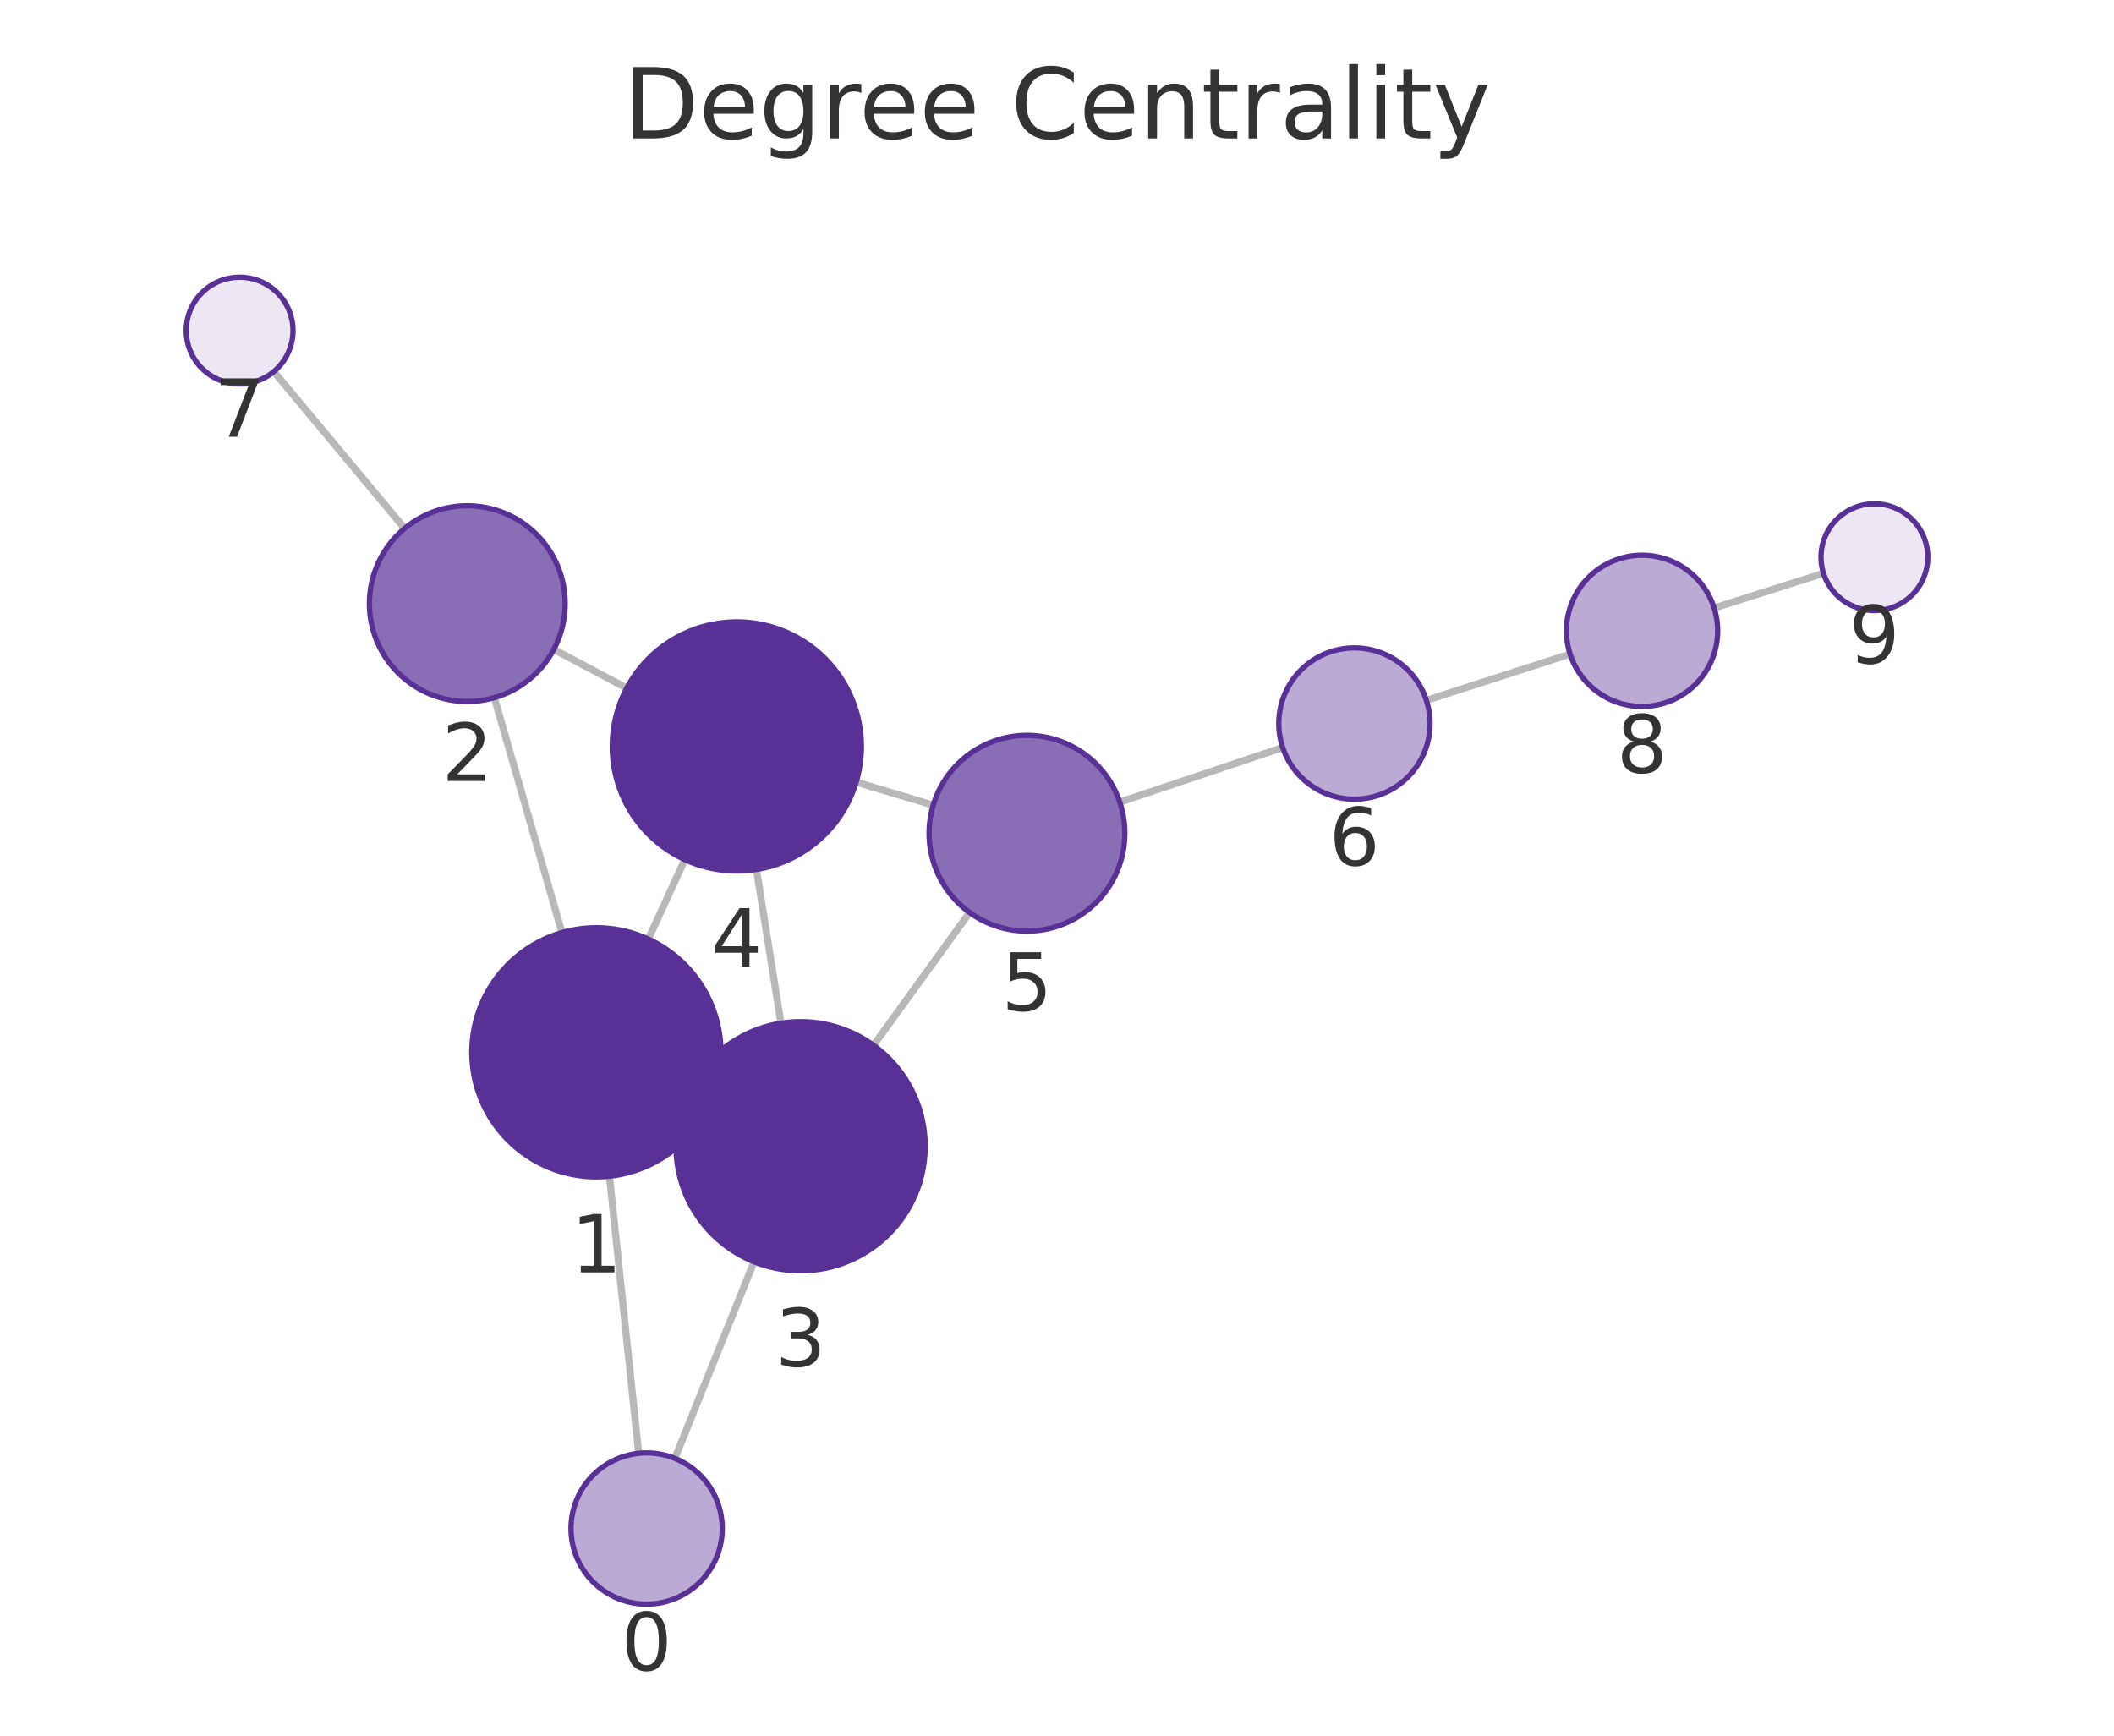
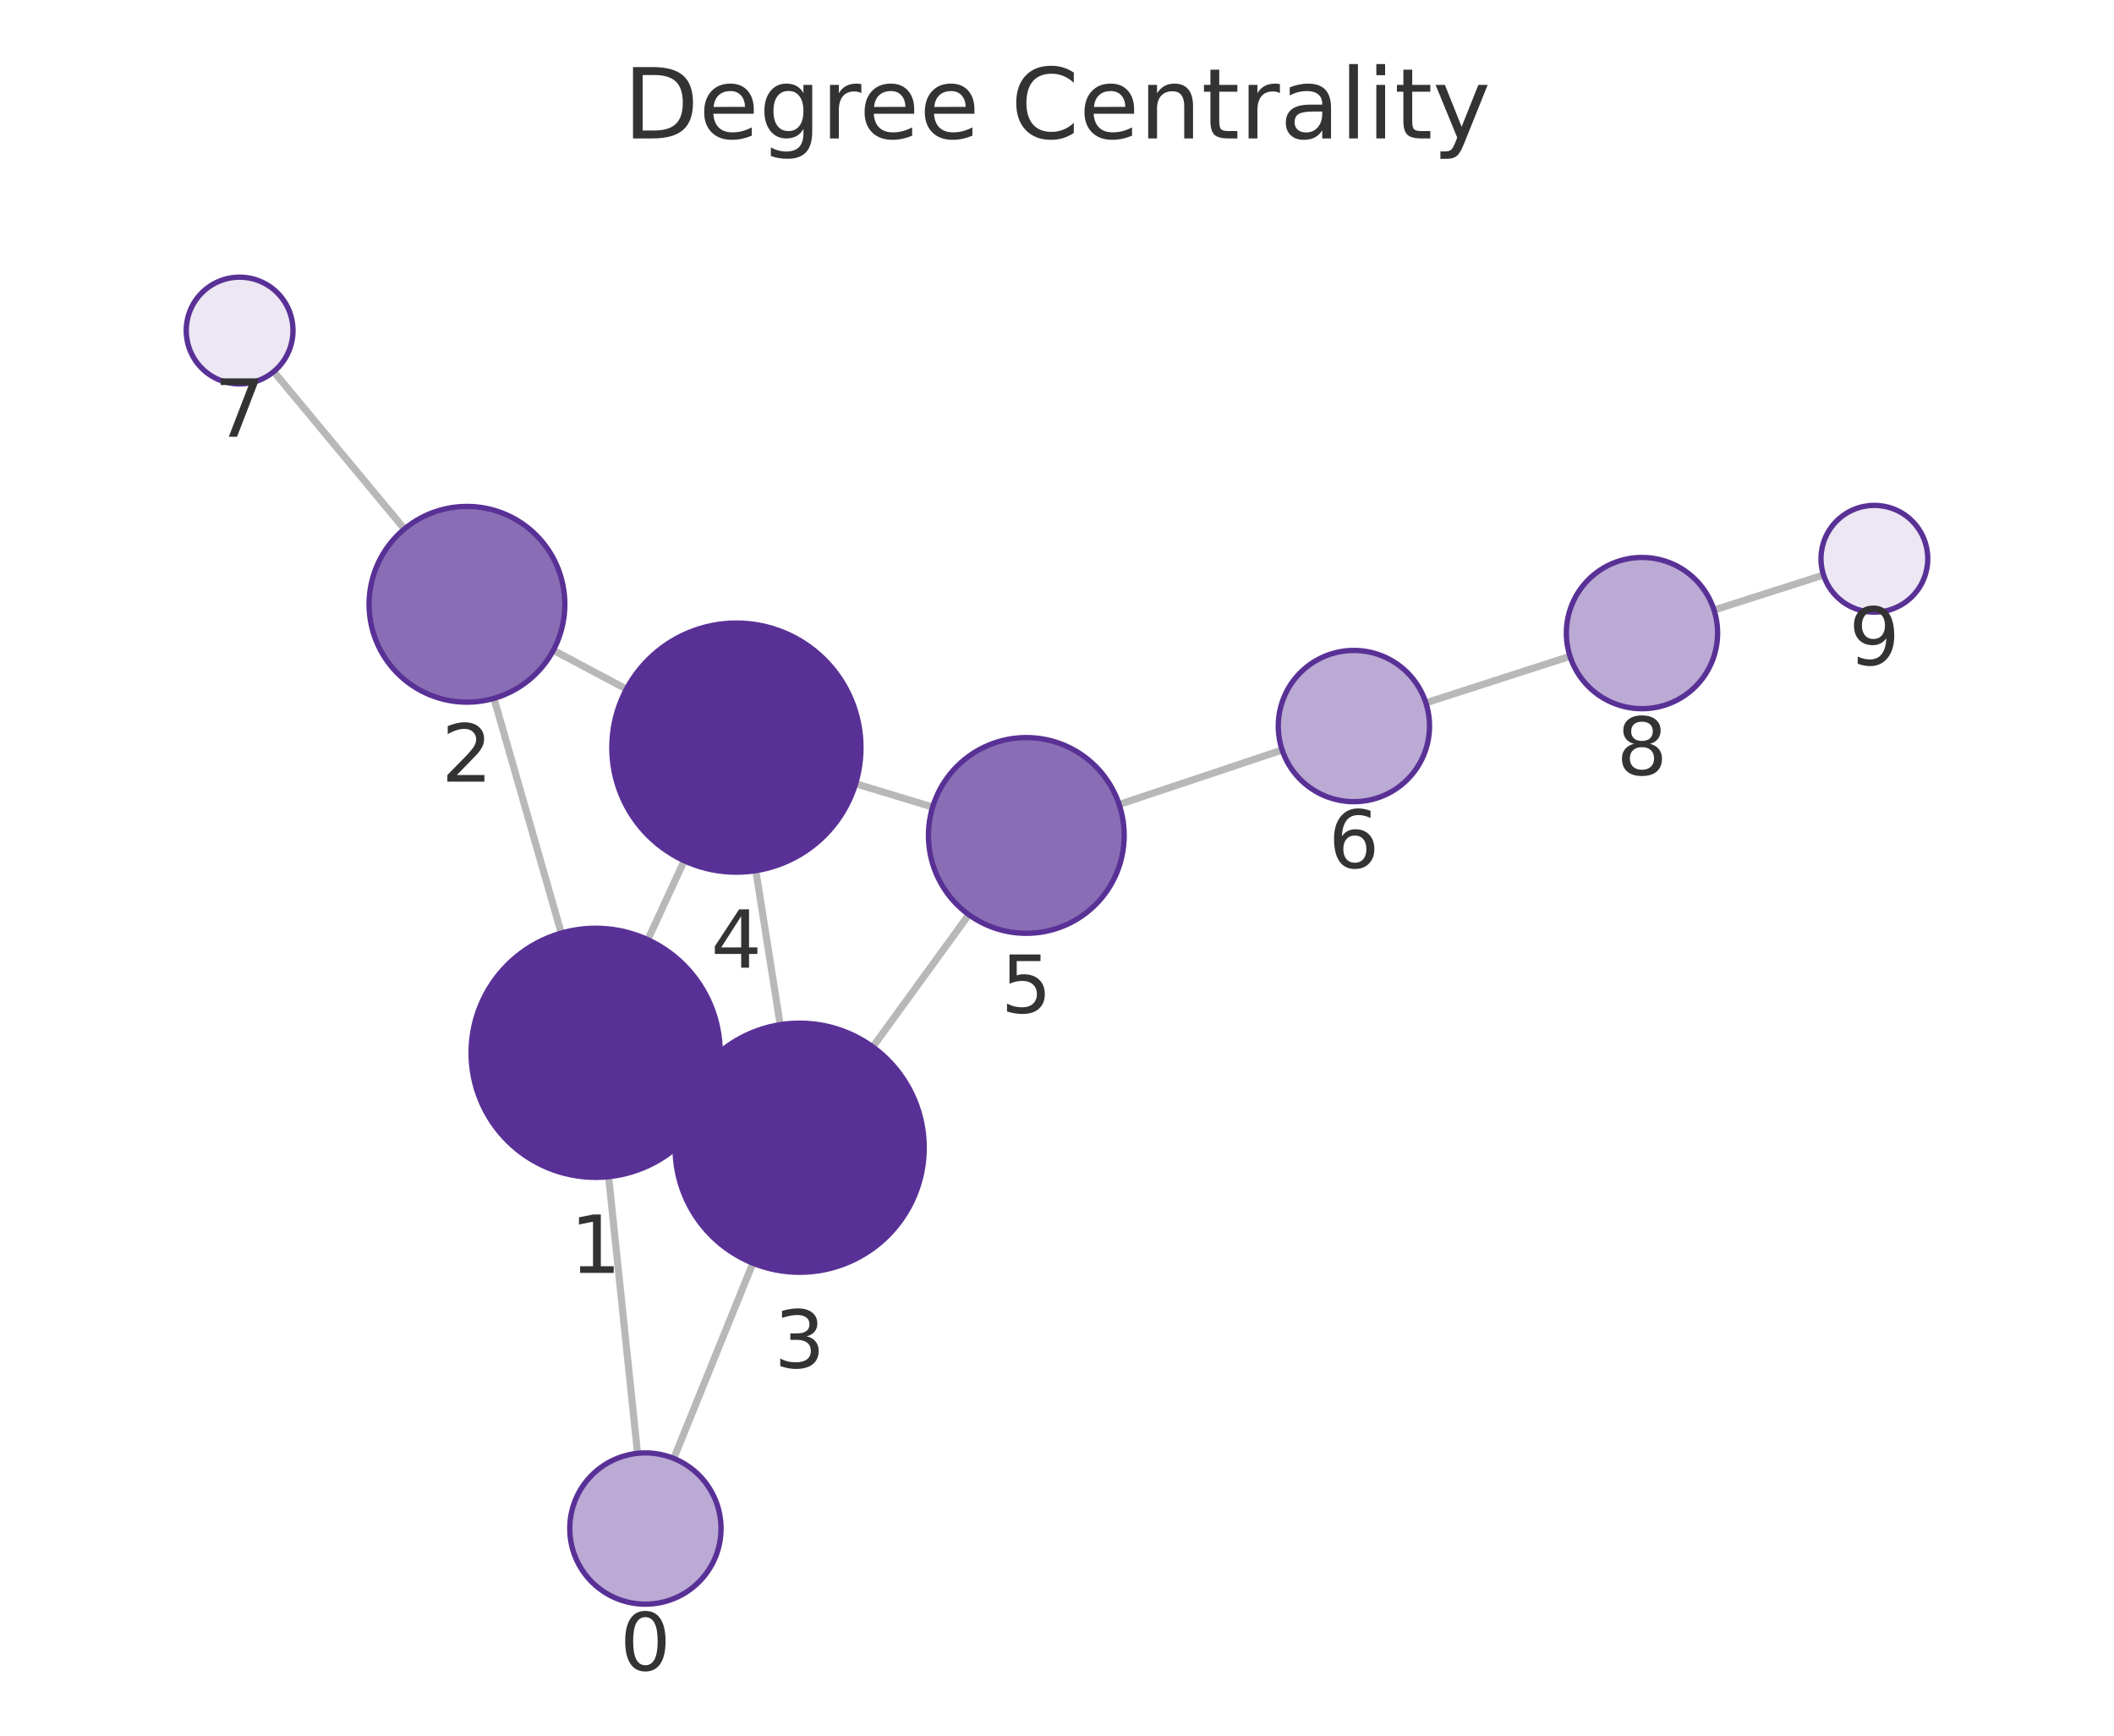
<svg xmlns="http://www.w3.org/2000/svg" xmlns:xlink="http://www.w3.org/1999/xlink" width="237.6pt" height="195.078pt" viewBox="0 0 237.6 195.078" version="1.1">
  <defs>
    <style type="text/css">*{stroke-linejoin: round; stroke-linecap: butt}</style>
  </defs>
  <g id="figure_1">
    <g id="patch_1">
      <path d="M 0 195.078  L 237.6 195.078  L 237.6 0  L 0 0  L 0 195.078  z " style="fill: none" />
    </g>
    <g id="axes_1">
      <g id="patch_2">
        <path d="M 7.2 187.878  L 230.4 187.878  L 230.4 21.558  L 7.2 21.558  L 7.2 187.878  z " style="fill: none" />
      </g>
      <g id="EdgeCollection_1">
-         <path d="M 71.785 163.345  L 68.498 132.195  " clip-path="url(#pcec3d07b02)" style="fill: #b8b8b8; stroke: #b8b8b8; stroke-width: 0.8" />
-         <path d="M 75.852 163.914  L 84.749 141.817  " clip-path="url(#pcec3d07b02)" style="fill: #b8b8b8; stroke: #b8b8b8; stroke-width: 0.8" />
-         <path d="M 63.158 104.818  L 55.562 78.415  " clip-path="url(#pcec3d07b02)" style="fill: #b8b8b8; stroke: #b8b8b8; stroke-width: 0.8" />
-         <path d="M 79.748 124.124  L 77.26 122.979  " clip-path="url(#pcec3d07b02)" style="fill: #b8b8b8; stroke: #b8b8b8; stroke-width: 0.8" />
-         <path d="M 72.871 105.55  L 76.971 96.619  " clip-path="url(#pcec3d07b02)" style="fill: #b8b8b8; stroke: #b8b8b8; stroke-width: 0.8" />
-         <path d="M 62.24 72.994  L 70.443 77.341  " clip-path="url(#pcec3d07b02)" style="fill: #b8b8b8; stroke: #b8b8b8; stroke-width: 0.8" />
-         <path d="M 45.476 59.395  L 30.773 41.762  " clip-path="url(#pcec3d07b02)" style="fill: #b8b8b8; stroke: #b8b8b8; stroke-width: 0.8" />
-         <path d="M 87.774 115.005  L 85.018 97.722  " clip-path="url(#pcec3d07b02)" style="fill: #b8b8b8; stroke: #b8b8b8; stroke-width: 0.8" />
-         <path d="M 98.183 117.486  L 108.977 102.563  " clip-path="url(#pcec3d07b02)" style="fill: #b8b8b8; stroke: #b8b8b8; stroke-width: 0.8" />
-         <path d="M 96.226 87.908  L 104.885 90.498  " clip-path="url(#pcec3d07b02)" style="fill: #b8b8b8; stroke: #b8b8b8; stroke-width: 0.8" />
-         <path d="M 125.854 90.156  L 144.167 84.022  " clip-path="url(#pcec3d07b02)" style="fill: #b8b8b8; stroke: #b8b8b8; stroke-width: 0.8" />
-         <path d="M 160.317 78.716  L 176.465 73.512  " clip-path="url(#pcec3d07b02)" style="fill: #b8b8b8; stroke: #b8b8b8; stroke-width: 0.8" />
-         <path d="M 192.658 68.335  L 204.95 64.437  " clip-path="url(#pcec3d07b02)" style="fill: #b8b8b8; stroke: #b8b8b8; stroke-width: 0.8" />
+         <path d="M 71.655 163.346  L 68.403 132.253  " clip-path="url(#p2cea81ce6f)" style="fill: #b8b8b8; stroke: #b8b8b8; stroke-width: 0.8" />
+         <path d="M 75.729 163.922  L 84.618 141.973  " clip-path="url(#p2cea81ce6f)" style="fill: #b8b8b8; stroke: #b8b8b8; stroke-width: 0.8" />
+         <path d="M 63.085 104.872  L 55.516 78.492  " clip-path="url(#p2cea81ce6f)" style="fill: #b8b8b8; stroke: #b8b8b8; stroke-width: 0.8" />
+         <path d="M 79.64 124.235  L 77.18 123.091  " clip-path="url(#p2cea81ce6f)" style="fill: #b8b8b8; stroke: #b8b8b8; stroke-width: 0.8" />
+         <path d="M 72.81 105.616  L 76.903 96.741  " clip-path="url(#p2cea81ce6f)" style="fill: #b8b8b8; stroke: #b8b8b8; stroke-width: 0.8" />
+         <path d="M 62.193 73.085  L 70.406 77.454  " clip-path="url(#p2cea81ce6f)" style="fill: #b8b8b8; stroke: #b8b8b8; stroke-width: 0.8" />
+         <path d="M 45.454 59.457  L 30.764 41.768  " clip-path="url(#p2cea81ce6f)" style="fill: #b8b8b8; stroke: #b8b8b8; stroke-width: 0.8" />
+         <path d="M 87.688 115.169  L 84.952 97.857  " clip-path="url(#p2cea81ce6f)" style="fill: #b8b8b8; stroke: #b8b8b8; stroke-width: 0.8" />
+         <path d="M 98.098 117.667  L 108.889 102.802  " clip-path="url(#p2cea81ce6f)" style="fill: #b8b8b8; stroke: #b8b8b8; stroke-width: 0.8" />
+         <path d="M 96.165 88.087  L 104.824 90.71  " clip-path="url(#p2cea81ce6f)" style="fill: #b8b8b8; stroke: #b8b8b8; stroke-width: 0.8" />
+         <path d="M 125.785 90.416  L 144.107 84.298  " clip-path="url(#p2cea81ce6f)" style="fill: #b8b8b8; stroke: #b8b8b8; stroke-width: 0.8" />
+         <path d="M 160.258 78.995  L 176.459 73.766  " clip-path="url(#p2cea81ce6f)" style="fill: #b8b8b8; stroke: #b8b8b8; stroke-width: 0.8" />
+         <path d="M 192.644 68.565  L 204.954 64.628  " clip-path="url(#p2cea81ce6f)" style="fill: #b8b8b8; stroke: #b8b8b8; stroke-width: 0.8" />
      </g>
      <g id="VertexCollection_1">
-         <path d="M 72.677 180.298  C 74.932 180.298 77.094 179.403 78.688 177.809  C 80.282 176.215 81.177 174.053 81.177 171.798  C 81.177 169.544 80.282 167.382 78.688 165.788  C 77.094 164.194 74.932 163.298 72.677 163.298  C 70.423 163.298 68.261 164.194 66.667 165.788  C 65.073 167.382 64.177 169.544 64.177 171.798  C 64.177 174.053 65.073 176.215 66.667 177.809  C 68.261 179.403 70.423 180.298 72.677 180.298  z " clip-path="url(#pcec3d07b02)" style="fill: #bbaad4; stroke: #593196; stroke-width: 0.6" />
-         <path d="M 67.029 132.273  C 70.742 132.273 74.303 130.797 76.928 128.172  C 79.554 125.547 81.029 121.985 81.029 118.273  C 81.029 114.56 79.554 110.999 76.928 108.373  C 74.303 105.748 70.742 104.273 67.029 104.273  C 63.316 104.273 59.755 105.748 57.129 108.373  C 54.504 110.999 53.029 114.56 53.029 118.273  C 53.029 121.985 54.504 125.547 57.129 128.172  C 59.755 130.797 63.316 132.273 67.029 132.273  z " clip-path="url(#pcec3d07b02)" style="fill: #593196; stroke: #593196; stroke-width: 0.6" />
-         <path d="M 52.52 78.843  C 55.438 78.843 58.236 77.684 60.299 75.622  C 62.361 73.559 63.52 70.761 63.52 67.843  C 63.52 64.926 62.361 62.128 60.299 60.065  C 58.236 58.003 55.438 56.843 52.52 56.843  C 49.603 56.843 46.805 58.003 44.742 60.065  C 42.679 62.128 41.52 64.926 41.52 67.843  C 41.52 70.761 42.679 73.559 44.742 75.622  C 46.805 77.684 49.603 78.843 52.52 78.843  z " clip-path="url(#pcec3d07b02)" style="fill: #8a6eb5; stroke: #593196; stroke-width: 0.6" />
-         <path d="M 89.979 142.83  C 93.691 142.83 97.253 141.355 99.878 138.73  C 102.504 136.104 103.979 132.543 103.979 128.83  C 103.979 125.117 102.504 121.556 99.878 118.931  C 97.253 116.305 93.691 114.83 89.979 114.83  C 86.266 114.83 82.705 116.305 80.079 118.931  C 77.454 121.556 75.979 125.117 75.979 128.83  C 75.979 132.543 77.454 136.104 80.079 138.73  C 82.705 141.355 86.266 142.83 89.979 142.83  z " clip-path="url(#pcec3d07b02)" style="fill: #593196; stroke: #593196; stroke-width: 0.6" />
-         <path d="M 82.814 97.896  C 86.526 97.896 90.088 96.421 92.713 93.796  C 95.338 91.171 96.814 87.609 96.814 83.896  C 96.814 80.184 95.338 76.622 92.713 73.997  C 90.088 71.372 86.526 69.896 82.814 69.896  C 79.101 69.896 75.539 71.372 72.914 73.997  C 70.289 76.622 68.814 80.184 68.814 83.896  C 68.814 87.609 70.289 91.171 72.914 93.796  C 75.539 96.421 79.101 97.896 82.814 97.896  z " clip-path="url(#pcec3d07b02)" style="fill: #593196; stroke: #593196; stroke-width: 0.6" />
-         <path d="M 115.423 104.65  C 118.341 104.65 121.139 103.491 123.202 101.428  C 125.264 99.365 126.423 96.567 126.423 93.65  C 126.423 90.732 125.264 87.934 123.202 85.871  C 121.139 83.809 118.341 82.65 115.423 82.65  C 112.506 82.65 109.708 83.809 107.645 85.871  C 105.582 87.934 104.423 90.732 104.423 93.65  C 104.423 96.567 105.582 99.365 107.645 101.428  C 109.708 103.491 112.506 104.65 115.423 104.65  z " clip-path="url(#pcec3d07b02)" style="fill: #8a6eb5; stroke: #593196; stroke-width: 0.6" />
-         <path d="M 152.227 89.823  C 154.481 89.823 156.643 88.927 158.237 87.333  C 159.831 85.739 160.727 83.577 160.727 81.323  C 160.727 79.069 159.831 76.906 158.237 75.312  C 156.643 73.718 154.481 72.823 152.227 72.823  C 149.972 72.823 147.81 73.718 146.216 75.312  C 144.622 76.906 143.727 79.069 143.727 81.323  C 143.727 83.577 144.622 85.739 146.216 87.333  C 147.81 88.927 149.972 89.823 152.227 89.823  z " clip-path="url(#pcec3d07b02)" style="fill: #bbaad4; stroke: #593196; stroke-width: 0.6" />
-         <path d="M 26.931 43.154  C 28.522 43.154 30.048 42.522 31.173 41.396  C 32.298 40.271 32.931 38.745 32.931 37.154  C 32.931 35.562 32.298 34.036 31.173 32.911  C 30.048 31.786 28.522 31.154 26.931 31.154  C 25.339 31.154 23.813 31.786 22.688 32.911  C 21.563 34.036 20.931 35.562 20.931 37.154  C 20.931 38.745 21.563 40.271 22.688 41.396  C 23.813 42.522 25.339 43.154 26.931 43.154  z " clip-path="url(#pcec3d07b02)" style="fill: #ece7f3; stroke: #593196; stroke-width: 0.6" />
-         <path d="M 184.556 79.405  C 186.81 79.405 188.972 78.509 190.566 76.915  C 192.16 75.321 193.056 73.159 193.056 70.905  C 193.056 68.651 192.16 66.489 190.566 64.895  C 188.972 63.301 186.81 62.405 184.556 62.405  C 182.301 62.405 180.139 63.301 178.545 64.895  C 176.951 66.489 176.056 68.651 176.056 70.905  C 176.056 73.159 176.951 75.321 178.545 76.915  C 180.139 78.509 182.301 79.405 184.556 79.405  z " clip-path="url(#pcec3d07b02)" style="fill: #bbaad4; stroke: #593196; stroke-width: 0.6" />
-         <path d="M 210.669 68.623  C 212.261 68.623 213.787 67.991 214.912 66.866  C 216.037 65.741 216.669 64.214 216.669 62.623  C 216.669 61.032 216.037 59.506 214.912 58.381  C 213.787 57.255 212.261 56.623 210.669 56.623  C 209.078 56.623 207.552 57.255 206.427 58.381  C 205.302 59.506 204.669 61.032 204.669 62.623  C 204.669 64.214 205.302 65.741 206.427 66.866  C 207.552 67.991 209.078 68.623 210.669 68.623  z " clip-path="url(#pcec3d07b02)" style="fill: #ece7f3; stroke: #593196; stroke-width: 0.6" />
+         <path d="M 72.539 180.3  C 74.793 180.3 76.955 179.405 78.549 177.811  C 80.143 176.217 81.039 174.055 81.039 171.8  C 81.039 169.546 80.143 167.384 78.549 165.79  C 76.955 164.196 74.793 163.3 72.539 163.3  C 70.285 163.3 68.122 164.196 66.528 165.79  C 64.934 167.384 64.039 169.546 64.039 171.8  C 64.039 174.055 64.934 176.217 66.528 177.811  C 68.122 179.405 70.285 180.3 72.539 180.3  z " clip-path="url(#p2cea81ce6f)" style="fill: #bbaad4; stroke: #593196; stroke-width: 0.6" />
+         <path d="M 66.947 132.329  C 70.66 132.329 74.221 130.854 76.847 128.228  C 79.472 125.603 80.947 122.042 80.947 118.329  C 80.947 114.616 79.472 111.055 76.847 108.429  C 74.221 105.804 70.66 104.329 66.947 104.329  C 63.234 104.329 59.673 105.804 57.048 108.429  C 54.422 111.055 52.947 114.616 52.947 118.329  C 52.947 122.042 54.422 125.603 57.048 128.228  C 59.673 130.854 63.234 132.329 66.947 132.329  z " clip-path="url(#p2cea81ce6f)" style="fill: #593196; stroke: #593196; stroke-width: 0.6" />
+         <path d="M 52.482 78.919  C 55.399 78.919 58.197 77.76 60.26 75.697  C 62.323 73.634 63.482 70.836 63.482 67.919  C 63.482 65.002 62.323 62.204 60.26 60.141  C 58.197 58.078 55.399 56.919 52.482 56.919  C 49.564 56.919 46.766 58.078 44.703 60.141  C 42.641 62.204 41.482 65.002 41.482 67.919  C 41.482 70.836 42.641 73.634 44.703 75.697  C 46.766 77.76 49.564 78.919 52.482 78.919  z " clip-path="url(#p2cea81ce6f)" style="fill: #8a6eb5; stroke: #593196; stroke-width: 0.6" />
+         <path d="M 89.874 142.997  C 93.586 142.997 97.148 141.522 99.773 138.897  C 102.398 136.271 103.874 132.71 103.874 128.997  C 103.874 125.284 102.398 121.723 99.773 119.098  C 97.148 116.472 93.586 114.997 89.874 114.997  C 86.161 114.997 82.599 116.472 79.974 119.098  C 77.349 121.723 75.874 125.284 75.874 128.997  C 75.874 132.71 77.349 136.271 79.974 138.897  C 82.599 141.522 86.161 142.997 89.874 142.997  z " clip-path="url(#p2cea81ce6f)" style="fill: #593196; stroke: #593196; stroke-width: 0.6" />
+         <path d="M 82.766 98.028  C 86.479 98.028 90.04 96.553 92.665 93.928  C 95.291 91.302 96.766 87.741 96.766 84.028  C 96.766 80.315 95.291 76.754 92.665 74.129  C 90.04 71.503 86.479 70.028 82.766 70.028  C 79.053 70.028 75.492 71.503 72.866 74.129  C 70.241 76.754 68.766 80.315 68.766 84.028  C 68.766 87.741 70.241 91.302 72.866 93.928  C 75.492 96.553 79.053 98.028 82.766 98.028  z " clip-path="url(#p2cea81ce6f)" style="fill: #593196; stroke: #593196; stroke-width: 0.6" />
+         <path d="M 115.351 104.9  C 118.268 104.9 121.066 103.741 123.129 101.678  C 125.192 99.615 126.351 96.817 126.351 93.9  C 126.351 90.982 125.192 88.184 123.129 86.122  C 121.066 84.059 118.268 82.9 115.351 82.9  C 112.434 82.9 109.636 84.059 107.573 86.122  C 105.51 88.184 104.351 90.982 104.351 93.9  C 104.351 96.817 105.51 99.615 107.573 101.678  C 109.636 103.741 112.434 104.9 115.351 104.9  z " clip-path="url(#p2cea81ce6f)" style="fill: #8a6eb5; stroke: #593196; stroke-width: 0.6" />
+         <path d="M 152.169 90.105  C 154.423 90.105 156.585 89.21 158.179 87.616  C 159.773 86.022 160.669 83.86 160.669 81.605  C 160.669 79.351 159.773 77.189 158.179 75.595  C 156.585 74.001 154.423 73.105 152.169 73.105  C 149.915 73.105 147.752 74.001 146.158 75.595  C 144.565 77.189 143.669 79.351 143.669 81.605  C 143.669 83.86 144.565 86.022 146.158 87.616  C 147.752 89.21 149.915 90.105 152.169 90.105  z " clip-path="url(#p2cea81ce6f)" style="fill: #bbaad4; stroke: #593196; stroke-width: 0.6" />
+         <path d="M 26.931 43.152  C 28.522 43.152 30.048 42.52 31.173 41.395  C 32.298 40.27 32.931 38.744 32.931 37.152  C 32.931 35.561 32.298 34.035 31.173 32.91  C 30.048 31.785 28.522 31.152 26.931 31.152  C 25.339 31.152 23.813 31.785 22.688 32.91  C 21.563 34.035 20.931 35.561 20.931 37.152  C 20.931 38.744 21.563 40.27 22.688 41.395  C 23.813 42.52 25.339 43.152 26.931 43.152  z " clip-path="url(#p2cea81ce6f)" style="fill: #ece7f3; stroke: #593196; stroke-width: 0.6" />
+         <path d="M 184.548 79.655  C 186.803 79.655 188.965 78.759 190.559 77.165  C 192.153 75.571 193.048 73.409 193.048 71.155  C 193.048 68.9 192.153 66.738 190.559 65.144  C 188.965 63.55 186.803 62.655 184.548 62.655  C 182.294 62.655 180.132 63.55 178.538 65.144  C 176.944 66.738 176.048 68.9 176.048 71.155  C 176.048 73.409 176.944 75.571 178.538 77.165  C 180.132 78.759 182.294 79.655 184.548 79.655  z " clip-path="url(#p2cea81ce6f)" style="fill: #bbaad4; stroke: #593196; stroke-width: 0.6" />
+         <path d="M 210.669 68.801  C 212.261 68.801 213.787 68.168 214.912 67.043  C 216.037 65.918 216.669 64.392 216.669 62.801  C 216.669 61.209 216.037 59.683 214.912 58.558  C 213.787 57.433 212.261 56.801 210.669 56.801  C 209.078 56.801 207.552 57.433 206.427 58.558  C 205.302 59.683 204.669 61.209 204.669 62.801  C 204.669 64.392 205.302 65.918 206.427 67.043  C 207.552 68.168 209.078 68.801 210.669 68.801  z " clip-path="url(#p2cea81ce6f)" style="fill: #ece7f3; stroke: #593196; stroke-width: 0.6" />
      </g>
      <g id="text_1">
-         <g clip-path="url(#pcec3d07b02)">
-           <g style="fill: #333333" transform="translate(69.81418 187.7363) scale(0.09 -0.09)">
+         <g clip-path="url(#p2cea81ce6f)">
+           <g style="fill: #333333" transform="translate(69.67561 187.7383) scale(0.09 -0.09)">
            <defs>
              <path id="DejaVuSans-13" d="M 2034 4250  Q 1547 4250 1301 3770  Q 1056 3291 1056 2328  Q 1056 1369 1301 889  Q 1547 409 2034 409  Q 2525 409 2770 889  Q 3016 1369 3016 2328  Q 3016 3291 2770 3770  Q 2525 4250 2034 4250  z M 2034 4750  Q 2819 4750 3233 4129  Q 3647 3509 3647 2328  Q 3647 1150 3233 529  Q 2819 -91 2034 -91  Q 1250 -91 836 529  Q 422 1150 422 2328  Q 422 3509 836 4129  Q 1250 4750 2034 4750  z " transform="scale(0.015625)" />
            </defs>
            <use xlink:href="#DejaVuSans-13" />
          </g>
        </g>
      </g>
      <g id="text_2">
-         <g clip-path="url(#pcec3d07b02)">
-           <g style="fill: #333333" transform="translate(64.16563 143.0105) scale(0.09 -0.09)">
+         <g clip-path="url(#p2cea81ce6f)">
+           <g style="fill: #333333" transform="translate(64.08388 143.0668) scale(0.09 -0.09)">
            <defs>
              <path id="DejaVuSans-14" d="M 794 531  L 1825 531  L 1825 4091  L 703 3866  L 703 4441  L 1819 4666  L 2450 4666  L 2450 531  L 3481 531  L 3481 0  L 794 0  L 794 531  z " transform="scale(0.015625)" />
            </defs>
            <use xlink:href="#DejaVuSans-14" />
          </g>
        </g>
      </g>
      <g id="text_3">
-         <g clip-path="url(#pcec3d07b02)">
-           <g style="fill: #333333" transform="translate(49.65733 87.78138) scale(0.09 -0.09)">
+         <g clip-path="url(#p2cea81ce6f)">
+           <g style="fill: #333333" transform="translate(49.61849 87.85682) scale(0.09 -0.09)">
            <defs>
              <path id="DejaVuSans-15" d="M 1228 531  L 3431 531  L 3431 0  L 469 0  L 469 531  Q 828 903 1448 1529  Q 2069 2156 2228 2338  Q 2531 2678 2651 2914  Q 2772 3150 2772 3378  Q 2772 3750 2511 3984  Q 2250 4219 1831 4219  Q 1534 4219 1204 4116  Q 875 4013 500 3803  L 500 4441  Q 881 4594 1212 4672  Q 1544 4750 1819 4750  Q 2544 4750 2975 4387  Q 3406 4025 3406 3419  Q 3406 3131 3298 2873  Q 3191 2616 2906 2266  Q 2828 2175 2409 1742  Q 1991 1309 1228 531  z " transform="scale(0.015625)" />
            </defs>
            <use xlink:href="#DejaVuSans-15" />
          </g>
        </g>
      </g>
      <g id="text_4">
-         <g clip-path="url(#pcec3d07b02)">
-           <g style="fill: #333333" transform="translate(87.11552 153.5679) scale(0.09 -0.09)">
+         <g clip-path="url(#p2cea81ce6f)">
+           <g style="fill: #333333" transform="translate(87.01038 153.735) scale(0.09 -0.09)">
            <defs>
              <path id="DejaVuSans-16" d="M 2597 2516  Q 3050 2419 3304 2112  Q 3559 1806 3559 1356  Q 3559 666 3084 287  Q 2609 -91 1734 -91  Q 1441 -91 1130 -33  Q 819 25 488 141  L 488 750  Q 750 597 1062 519  Q 1375 441 1716 441  Q 2309 441 2620 675  Q 2931 909 2931 1356  Q 2931 1769 2642 2001  Q 2353 2234 1838 2234  L 1294 2234  L 1294 2753  L 1863 2753  Q 2328 2753 2575 2939  Q 2822 3125 2822 3475  Q 2822 3834 2567 4026  Q 2313 4219 1838 4219  Q 1578 4219 1281 4162  Q 984 4106 628 3988  L 628 4550  Q 988 4650 1302 4700  Q 1616 4750 1894 4750  Q 2613 4750 3031 4423  Q 3450 4097 3450 3541  Q 3450 3153 3228 2886  Q 3006 2619 2597 2516  z " transform="scale(0.015625)" />
            </defs>
            <use xlink:href="#DejaVuSans-16" />
          </g>
        </g>
      </g>
      <g id="text_5">
-         <g clip-path="url(#pcec3d07b02)">
-           <g style="fill: #333333" transform="translate(79.95038 108.6343) scale(0.09 -0.09)">
+         <g clip-path="url(#p2cea81ce6f)">
+           <g style="fill: #333333" transform="translate(79.90285 108.7662) scale(0.09 -0.09)">
            <defs>
              <path id="DejaVuSans-17" d="M 2419 4116  L 825 1625  L 2419 1625  L 2419 4116  z M 2253 4666  L 3047 4666  L 3047 1625  L 3713 1625  L 3713 1100  L 3047 1100  L 3047 0  L 2419 0  L 2419 1100  L 313 1100  L 313 1709  L 2253 4666  z " transform="scale(0.015625)" />
            </defs>
            <use xlink:href="#DejaVuSans-17" />
          </g>
        </g>
      </g>
      <g id="text_6">
-         <g clip-path="url(#pcec3d07b02)">
-           <g style="fill: #333333" transform="translate(112.5603 113.5875) scale(0.09 -0.09)">
+         <g clip-path="url(#p2cea81ce6f)">
+           <g style="fill: #333333" transform="translate(112.488 113.8376) scale(0.09 -0.09)">
            <defs>
              <path id="DejaVuSans-18" d="M 691 4666  L 3169 4666  L 3169 4134  L 1269 4134  L 1269 2991  Q 1406 3038 1543 3061  Q 1681 3084 1819 3084  Q 2600 3084 3056 2656  Q 3513 2228 3513 1497  Q 3513 744 3044 326  Q 2575 -91 1722 -91  Q 1428 -91 1123 -41  Q 819 9 494 109  L 494 744  Q 775 591 1075 516  Q 1375 441 1709 441  Q 2250 441 2565 725  Q 2881 1009 2881 1497  Q 2881 1984 2565 2268  Q 2250 2553 1709 2553  Q 1456 2553 1204 2497  Q 953 2441 691 2322  L 691 4666  z " transform="scale(0.015625)" />
            </defs>
            <use xlink:href="#DejaVuSans-18" />
          </g>
        </g>
      </g>
      <g id="text_7">
-         <g clip-path="url(#pcec3d07b02)">
-           <g style="fill: #333333" transform="translate(149.3636 97.26067) scale(0.09 -0.09)">
+         <g clip-path="url(#p2cea81ce6f)">
+           <g style="fill: #333333" transform="translate(149.3058 97.54328) scale(0.09 -0.09)">
            <defs>
              <path id="DejaVuSans-19" d="M 2113 2584  Q 1688 2584 1439 2293  Q 1191 2003 1191 1497  Q 1191 994 1439 701  Q 1688 409 2113 409  Q 2538 409 2786 701  Q 3034 994 3034 1497  Q 3034 2003 2786 2293  Q 2538 2584 2113 2584  z M 3366 4563  L 3366 3988  Q 3128 4100 2886 4159  Q 2644 4219 2406 4219  Q 1781 4219 1451 3797  Q 1122 3375 1075 2522  Q 1259 2794 1537 2939  Q 1816 3084 2150 3084  Q 2853 3084 3261 2657  Q 3669 2231 3669 1497  Q 3669 778 3244 343  Q 2819 -91 2113 -91  Q 1303 -91 875 529  Q 447 1150 447 2328  Q 447 3434 972 4092  Q 1497 4750 2381 4750  Q 2619 4750 2861 4703  Q 3103 4656 3366 4563  z " transform="scale(0.015625)" />
            </defs>
            <use xlink:href="#DejaVuSans-19" />
          </g>
        </g>
      </g>
      <g id="text_8">
-         <g clip-path="url(#pcec3d07b02)">
-           <g style="fill: #333333" transform="translate(24.06755 49.0916) scale(0.09 -0.09)">
+         <g clip-path="url(#p2cea81ce6f)">
+           <g style="fill: #333333" transform="translate(24.06757 49.0902) scale(0.09 -0.09)">
            <defs>
              <path id="DejaVuSans-1a" d="M 525 4666  L 3525 4666  L 3525 4397  L 1831 0  L 1172 0  L 2766 4134  L 525 4134  L 525 4666  z " transform="scale(0.015625)" />
            </defs>
            <use xlink:href="#DejaVuSans-1a" />
          </g>
        </g>
      </g>
      <g id="text_9">
-         <g clip-path="url(#pcec3d07b02)">
-           <g style="fill: #333333" transform="translate(181.6925 86.84294) scale(0.09 -0.09)">
+         <g clip-path="url(#p2cea81ce6f)">
+           <g style="fill: #333333" transform="translate(181.6853 87.09261) scale(0.09 -0.09)">
            <defs>
              <path id="DejaVuSans-1b" d="M 2034 2216  Q 1584 2216 1326 1975  Q 1069 1734 1069 1313  Q 1069 891 1326 650  Q 1584 409 2034 409  Q 2484 409 2743 651  Q 3003 894 3003 1313  Q 3003 1734 2745 1975  Q 2488 2216 2034 2216  z M 1403 2484  Q 997 2584 770 2862  Q 544 3141 544 3541  Q 544 4100 942 4425  Q 1341 4750 2034 4750  Q 2731 4750 3128 4425  Q 3525 4100 3525 3541  Q 3525 3141 3298 2862  Q 3072 2584 2669 2484  Q 3125 2378 3379 2068  Q 3634 1759 3634 1313  Q 3634 634 3220 271  Q 2806 -91 2034 -91  Q 1263 -91 848 271  Q 434 634 434 1313  Q 434 1759 690 2068  Q 947 2378 1403 2484  z M 1172 3481  Q 1172 3119 1398 2916  Q 1625 2713 2034 2713  Q 2441 2713 2670 2916  Q 2900 3119 2900 3481  Q 2900 3844 2670 4047  Q 2441 4250 2034 4250  Q 1625 4250 1398 4047  Q 1172 3844 1172 3481  z " transform="scale(0.015625)" />
            </defs>
            <use xlink:href="#DejaVuSans-1b" />
          </g>
        </g>
      </g>
      <g id="text_10">
-         <g clip-path="url(#pcec3d07b02)">
-           <g style="fill: #333333" transform="translate(207.8062 74.56108) scale(0.09 -0.09)">
+         <g clip-path="url(#p2cea81ce6f)">
+           <g style="fill: #333333" transform="translate(207.8062 74.73844) scale(0.09 -0.09)">
            <defs>
              <path id="DejaVuSans-1c" d="M 703 97  L 703 672  Q 941 559 1184 500  Q 1428 441 1663 441  Q 2288 441 2617 861  Q 2947 1281 2994 2138  Q 2813 1869 2534 1725  Q 2256 1581 1919 1581  Q 1219 1581 811 2004  Q 403 2428 403 3163  Q 403 3881 828 4315  Q 1253 4750 1959 4750  Q 2769 4750 3195 4129  Q 3622 3509 3622 2328  Q 3622 1225 3098 567  Q 2575 -91 1691 -91  Q 1453 -91 1209 -44  Q 966 3 703 97  z M 1959 2075  Q 2384 2075 2632 2365  Q 2881 2656 2881 3163  Q 2881 3666 2632 3958  Q 2384 4250 1959 4250  Q 1534 4250 1286 3958  Q 1038 3666 1038 3163  Q 1038 2656 1286 2365  Q 1534 2075 1959 2075  z " transform="scale(0.015625)" />
            </defs>
            <use xlink:href="#DejaVuSans-1c" />
          </g>
        </g>
      </g>
      <g id="matplotlib.axis_1" />
      <g id="matplotlib.axis_2" />
      <g id="text_11">
        <g style="fill: #333333" transform="translate(70.06742 15.55828) scale(0.11 -0.11)">
          <defs>
            <path id="DejaVuSans-27" d="M 1259 4147  L 1259 519  L 2022 519  Q 2988 519 3436 956  Q 3884 1394 3884 2338  Q 3884 3275 3436 3711  Q 2988 4147 2022 4147  L 1259 4147  z M 628 4666  L 1925 4666  Q 3281 4666 3915 4102  Q 4550 3538 4550 2338  Q 4550 1131 3912 565  Q 3275 0 1925 0  L 628 0  L 628 4666  z " transform="scale(0.015625)" />
            <path id="DejaVuSans-48" d="M 3597 1894  L 3597 1613  L 953 1613  Q 991 1019 1311 708  Q 1631 397 2203 397  Q 2534 397 2845 478  Q 3156 559 3463 722  L 3463 178  Q 3153 47 2828 -22  Q 2503 -91 2169 -91  Q 1331 -91 842 396  Q 353 884 353 1716  Q 353 2575 817 3079  Q 1281 3584 2069 3584  Q 2775 3584 3186 3129  Q 3597 2675 3597 1894  z M 3022 2063  Q 3016 2534 2758 2815  Q 2500 3097 2075 3097  Q 1594 3097 1305 2825  Q 1016 2553 972 2059  L 3022 2063  z " transform="scale(0.015625)" />
            <path id="DejaVuSans-4a" d="M 2906 1791  Q 2906 2416 2648 2759  Q 2391 3103 1925 3103  Q 1463 3103 1205 2759  Q 947 2416 947 1791  Q 947 1169 1205 825  Q 1463 481 1925 481  Q 2391 481 2648 825  Q 2906 1169 2906 1791  z M 3481 434  Q 3481 -459 3084 -895  Q 2688 -1331 1869 -1331  Q 1566 -1331 1297 -1286  Q 1028 -1241 775 -1147  L 775 -588  Q 1028 -725 1275 -790  Q 1522 -856 1778 -856  Q 2344 -856 2625 -561  Q 2906 -266 2906 331  L 2906 616  Q 2728 306 2450 153  Q 2172 0 1784 0  Q 1141 0 747 490  Q 353 981 353 1791  Q 353 2603 747 3093  Q 1141 3584 1784 3584  Q 2172 3584 2450 3431  Q 2728 3278 2906 2969  L 2906 3500  L 3481 3500  L 3481 434  z " transform="scale(0.015625)" />
            <path id="DejaVuSans-55" d="M 2631 2963  Q 2534 3019 2420 3045  Q 2306 3072 2169 3072  Q 1681 3072 1420 2755  Q 1159 2438 1159 1844  L 1159 0  L 581 0  L 581 3500  L 1159 3500  L 1159 2956  Q 1341 3275 1631 3429  Q 1922 3584 2338 3584  Q 2397 3584 2469 3576  Q 2541 3569 2628 3553  L 2631 2963  z " transform="scale(0.015625)" />
            <path id="DejaVuSans-3" transform="scale(0.015625)" />
            <path id="DejaVuSans-26" d="M 4122 4306  L 4122 3641  Q 3803 3938 3442 4084  Q 3081 4231 2675 4231  Q 1875 4231 1450 3742  Q 1025 3253 1025 2328  Q 1025 1406 1450 917  Q 1875 428 2675 428  Q 3081 428 3442 575  Q 3803 722 4122 1019  L 4122 359  Q 3791 134 3420 21  Q 3050 -91 2638 -91  Q 1578 -91 968 557  Q 359 1206 359 2328  Q 359 3453 968 4101  Q 1578 4750 2638 4750  Q 3056 4750 3426 4639  Q 3797 4528 4122 4306  z " transform="scale(0.015625)" />
            <path id="DejaVuSans-51" d="M 3513 2113  L 3513 0  L 2938 0  L 2938 2094  Q 2938 2591 2744 2837  Q 2550 3084 2163 3084  Q 1697 3084 1428 2787  Q 1159 2491 1159 1978  L 1159 0  L 581 0  L 581 3500  L 1159 3500  L 1159 2956  Q 1366 3272 1645 3428  Q 1925 3584 2291 3584  Q 2894 3584 3203 3211  Q 3513 2838 3513 2113  z " transform="scale(0.015625)" />
            <path id="DejaVuSans-57" d="M 1172 4494  L 1172 3500  L 2356 3500  L 2356 3053  L 1172 3053  L 1172 1153  Q 1172 725 1289 603  Q 1406 481 1766 481  L 2356 481  L 2356 0  L 1766 0  Q 1100 0 847 248  Q 594 497 594 1153  L 594 3053  L 172 3053  L 172 3500  L 594 3500  L 594 4494  L 1172 4494  z " transform="scale(0.015625)" />
            <path id="DejaVuSans-44" d="M 2194 1759  Q 1497 1759 1228 1600  Q 959 1441 959 1056  Q 959 750 1161 570  Q 1363 391 1709 391  Q 2188 391 2477 730  Q 2766 1069 2766 1631  L 2766 1759  L 2194 1759  z M 3341 1997  L 3341 0  L 2766 0  L 2766 531  Q 2569 213 2275 61  Q 1981 -91 1556 -91  Q 1019 -91 701 211  Q 384 513 384 1019  Q 384 1609 779 1909  Q 1175 2209 1959 2209  L 2766 2209  L 2766 2266  Q 2766 2663 2505 2880  Q 2244 3097 1772 3097  Q 1472 3097 1187 3025  Q 903 2953 641 2809  L 641 3341  Q 956 3463 1253 3523  Q 1550 3584 1831 3584  Q 2591 3584 2966 3190  Q 3341 2797 3341 1997  z " transform="scale(0.015625)" />
            <path id="DejaVuSans-4f" d="M 603 4863  L 1178 4863  L 1178 0  L 603 0  L 603 4863  z " transform="scale(0.015625)" />
            <path id="DejaVuSans-4c" d="M 603 3500  L 1178 3500  L 1178 0  L 603 0  L 603 3500  z M 603 4863  L 1178 4863  L 1178 4134  L 603 4134  L 603 4863  z " transform="scale(0.015625)" />
            <path id="DejaVuSans-5c" d="M 2059 -325  Q 1816 -950 1584 -1140  Q 1353 -1331 966 -1331  L 506 -1331  L 506 -850  L 844 -850  Q 1081 -850 1212 -737  Q 1344 -625 1503 -206  L 1606 56  L 191 3500  L 800 3500  L 1894 763  L 2988 3500  L 3597 3500  L 2059 -325  z " transform="scale(0.015625)" />
          </defs>
          <use xlink:href="#DejaVuSans-27" />
          <use xlink:href="#DejaVuSans-48" transform="translate(77 0)" />
          <use xlink:href="#DejaVuSans-4a" transform="translate(138.5312 0)" />
          <use xlink:href="#DejaVuSans-55" transform="translate(202.0156 0)" />
          <use xlink:href="#DejaVuSans-48" transform="translate(240.9219 0)" />
          <use xlink:href="#DejaVuSans-48" transform="translate(302.4531 0)" />
          <use xlink:href="#DejaVuSans-3" transform="translate(363.9844 0)" />
          <use xlink:href="#DejaVuSans-26" transform="translate(395.7656 0)" />
          <use xlink:href="#DejaVuSans-48" transform="translate(465.5938 0)" />
          <use xlink:href="#DejaVuSans-51" transform="translate(527.125 0)" />
          <use xlink:href="#DejaVuSans-57" transform="translate(590.5 0)" />
          <use xlink:href="#DejaVuSans-55" transform="translate(629.7031 0)" />
          <use xlink:href="#DejaVuSans-44" transform="translate(670.8125 0)" />
          <use xlink:href="#DejaVuSans-4f" transform="translate(732.0938 0)" />
          <use xlink:href="#DejaVuSans-4c" transform="translate(759.875 0)" />
          <use xlink:href="#DejaVuSans-57" transform="translate(787.6562 0)" />
          <use xlink:href="#DejaVuSans-5c" transform="translate(826.8594 0)" />
        </g>
      </g>
    </g>
  </g>
  <defs>
-     <clipPath id="pcec3d07b02">
+     <clipPath id="p2cea81ce6f">
      <rect x="7.2" y="21.558" width="223.2" height="166.32" />
    </clipPath>
  </defs>
</svg>
